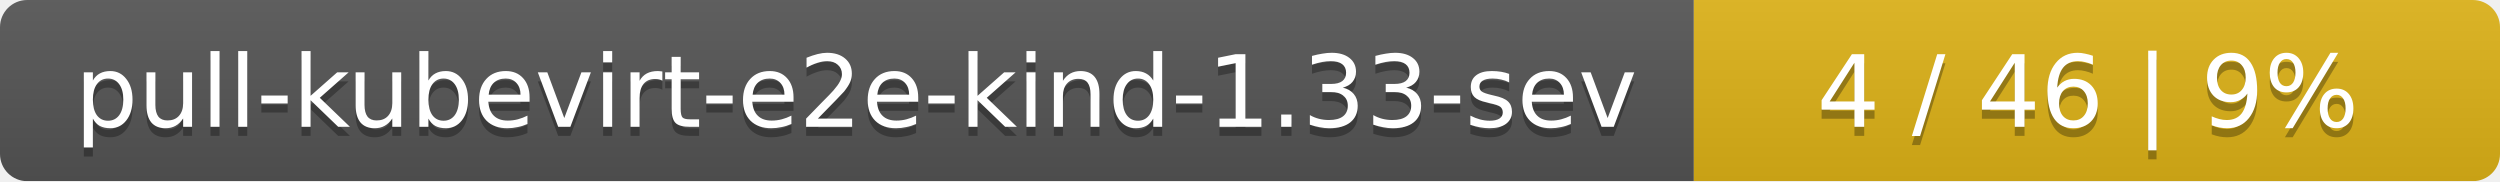
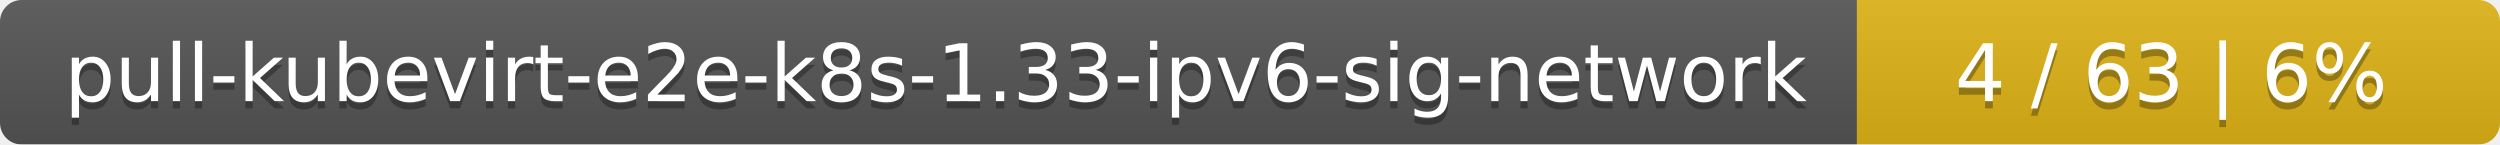
- <svg xmlns="http://www.w3.org/2000/svg" width="276" height="20">
+ <svg xmlns="http://www.w3.org/2000/svg" width="346" height="20">
  <linearGradient id="smooth" x2="0" y2="100%">
    <stop offset="0" stop-color="#bbb" stop-opacity=".1" />
    <stop offset="1" stop-opacity=".1" />
  </linearGradient>
  <mask id="round">
-     <rect width="276" height="20" rx="3" fill="#fff" />
+     <rect width="346" height="20" rx="3" fill="#fff" />
  </mask>
  <g mask="url(#round)">
-     <rect width="187" height="20" fill="#555" />
-     <rect x="187" width="89" height="20" fill="#dfb317" />
-     <rect width="276" height="20" fill="url(#smooth)" />
+     <rect width="257" height="20" fill="#555" />
+     <rect x="257" width="89" height="20" fill="#dfb317" />
+     <rect width="346" height="20" fill="url(#smooth)" />
  </g>
  <g fill="#fff" text-anchor="middle" font-family="DejaVu Sans,Verdana,Geneva,sans-serif" font-size="11">
-     <text x="94.5" y="15" fill="#010101" fill-opacity=".3">pull-kubevirt-e2e-kind-1.33-sev</text>
-     <text x="94.5" y="14">pull-kubevirt-e2e-kind-1.33-sev</text>
-     <text x="230.5" y="15" fill="#010101" fill-opacity=".3">4 / 46    |    9%</text>
-     <text x="230.5" y="14">4 / 46    |    9%</text>
+     <text x="129.5" y="15" fill="#010101" fill-opacity=".3">pull-kubevirt-e2e-k8s-1.33-ipv6-sig-network</text>
+     <text x="129.5" y="14">pull-kubevirt-e2e-k8s-1.33-ipv6-sig-network</text>
+     <text x="300.5" y="15" fill="#010101" fill-opacity=".3">4 / 63    |    6%</text>
+     <text x="300.5" y="14">4 / 63    |    6%</text>
  </g>
</svg>
